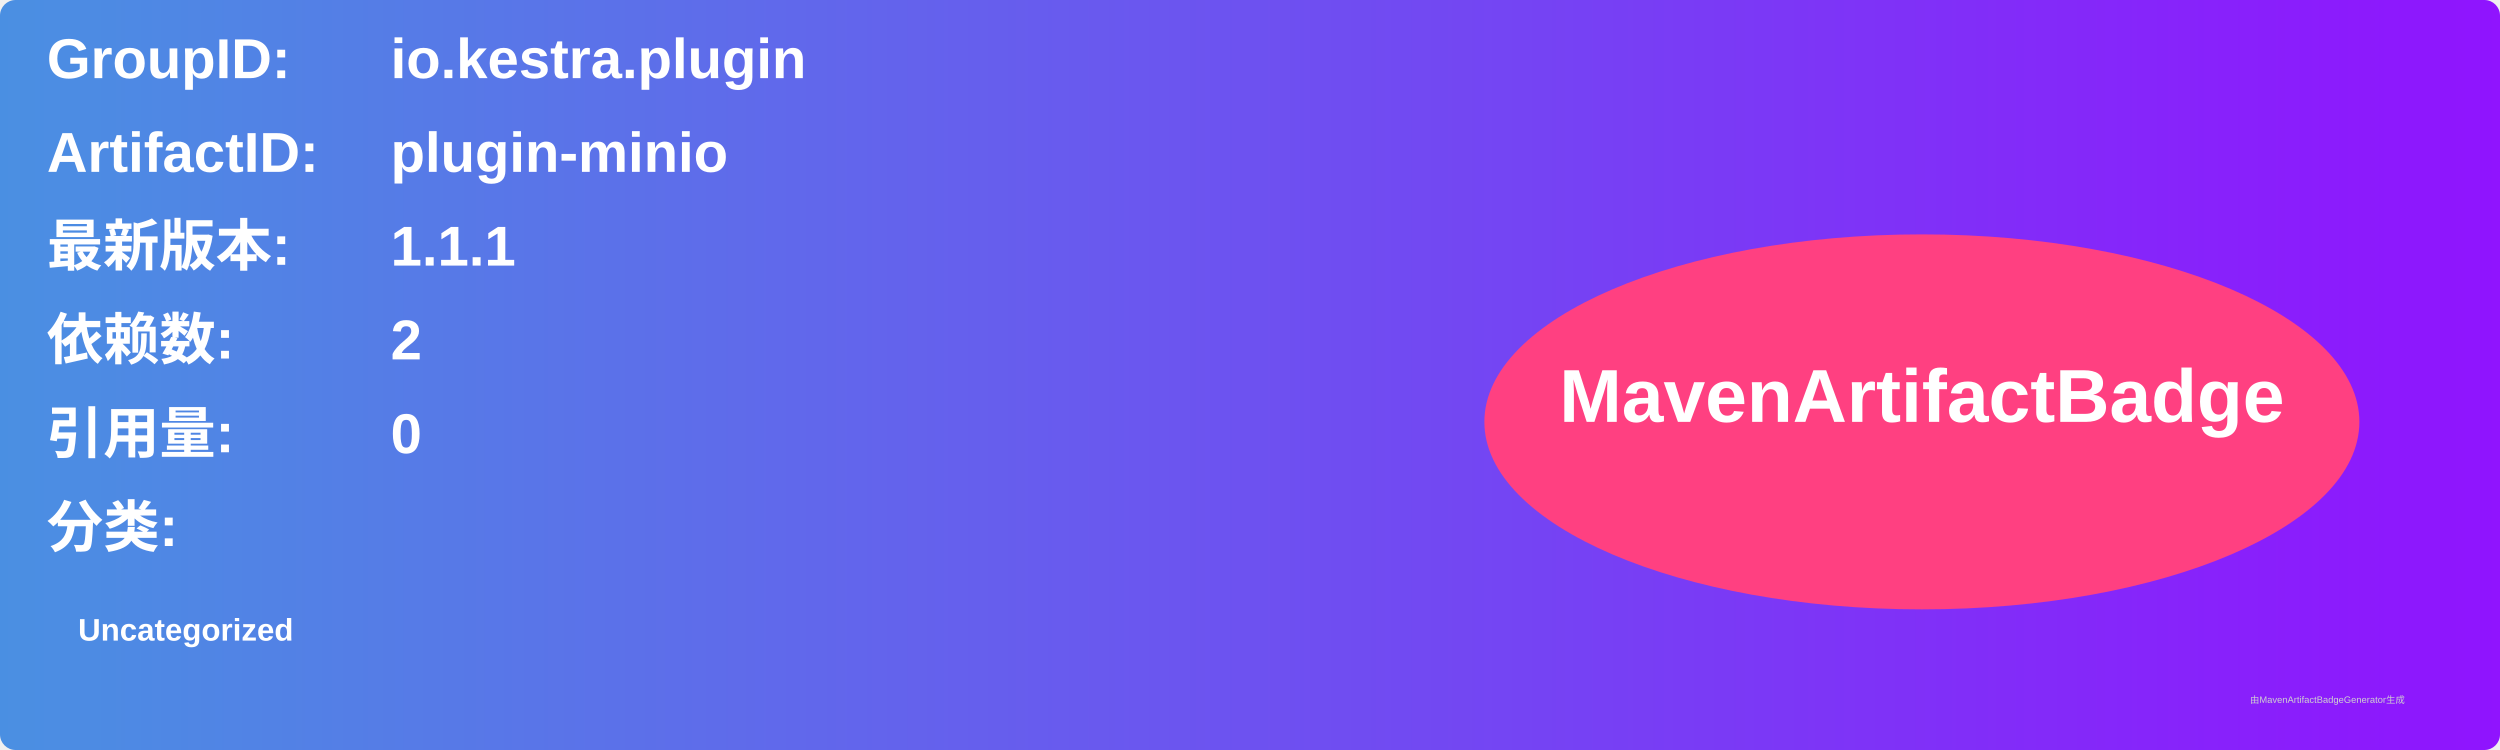
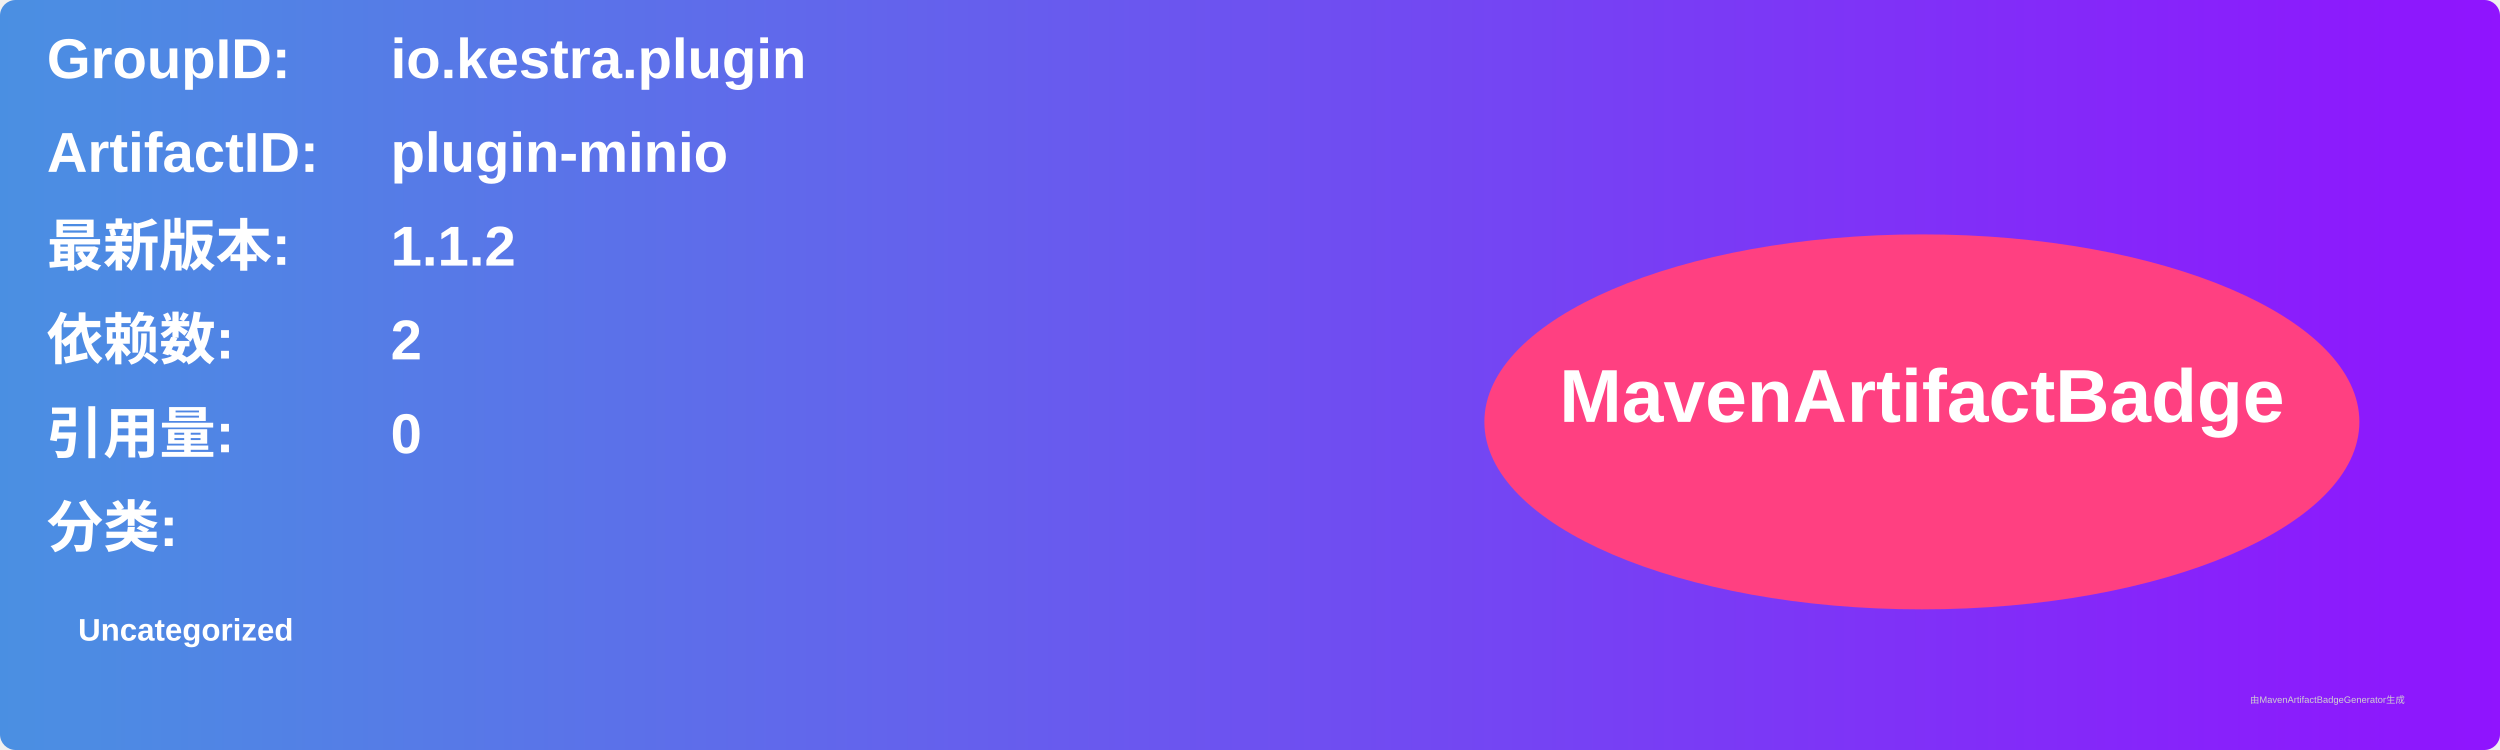
<svg xmlns="http://www.w3.org/2000/svg" width="800" height="240" viewBox="0 0 800 240">
  <linearGradient id="grad" x1="0%" y1="0%" x2="100%" y2="0%">
    <stop offset="0%" stop-color="#4a90e2" />
    <stop offset="100%" stop-color="#9013fe" />
  </linearGradient>
  <rect width="100%" height="100%" rx="5" ry="5" fill="url(#grad)" />
  <g transform="translate(15, 15)">
    <text x="0" y="10" font-family="Arial" font-size="18" fill="white" font-weight="bold" width="260">GroupID:</text>
    <text x="110" y="10" font-family="Arial" font-size="18" fill="white" font-weight="bold" width="460">io.kestra.plugin</text>
    <text x="0" y="40" font-family="Arial" font-size="18" fill="white" font-weight="bold" width="260">ArtifactID:</text>
    <text x="110" y="40" font-family="Arial" font-size="18" fill="white" font-weight="bold" width="460">plugin-minio</text>
    <text x="0" y="70" font-family="Arial" font-size="18" fill="white" font-weight="bold">最新版本:</text>
    <text x="110" y="70" font-family="Arial" font-size="18" fill="white" font-weight="bold">
-       <tspan font-weight="bold">1.1.1</tspan>
+       <tspan font-weight="bold">1.1.2</tspan>
    </text>
    <text x="0" y="100" font-family="Arial" font-size="18" fill="white" font-weight="bold">依赖数: </text>
    <text x="110" y="100" font-family="Arial" font-size="18" fill="white">
      <tspan font-weight="bold">2</tspan>
    </text>
    <text x="0" y="130" font-family="Arial" font-size="18" fill="white" font-weight="bold">引用量: </text>
    <text x="110" y="130" font-family="Arial" font-size="18" fill="white">
      <tspan font-weight="bold">0</tspan>
    </text>
    <text x="0" y="160" font-family="Arial" font-size="18" fill="white" font-weight="bold">分类:</text>
    <text x="10" y="190" font-family="Arial" font-size="10" fill="white">
      <tspan font-weight="bold">Uncategorized</tspan>
    </text>
    <ellipse cx="600" cy="120" rx="140" ry="60" fill="#ff4081" />
    <text x="600" y="120" text-anchor="middle" font-family="Arial" font-size="24" fill="white" font-weight="bold">MavenArtifactBadge</text>
  </g>
  <text x="720" y="225" font-family="Arial" font-size="3" fill="#d0d0d0">由MavenArtifactBadgeGenerator生成</text>
</svg>
